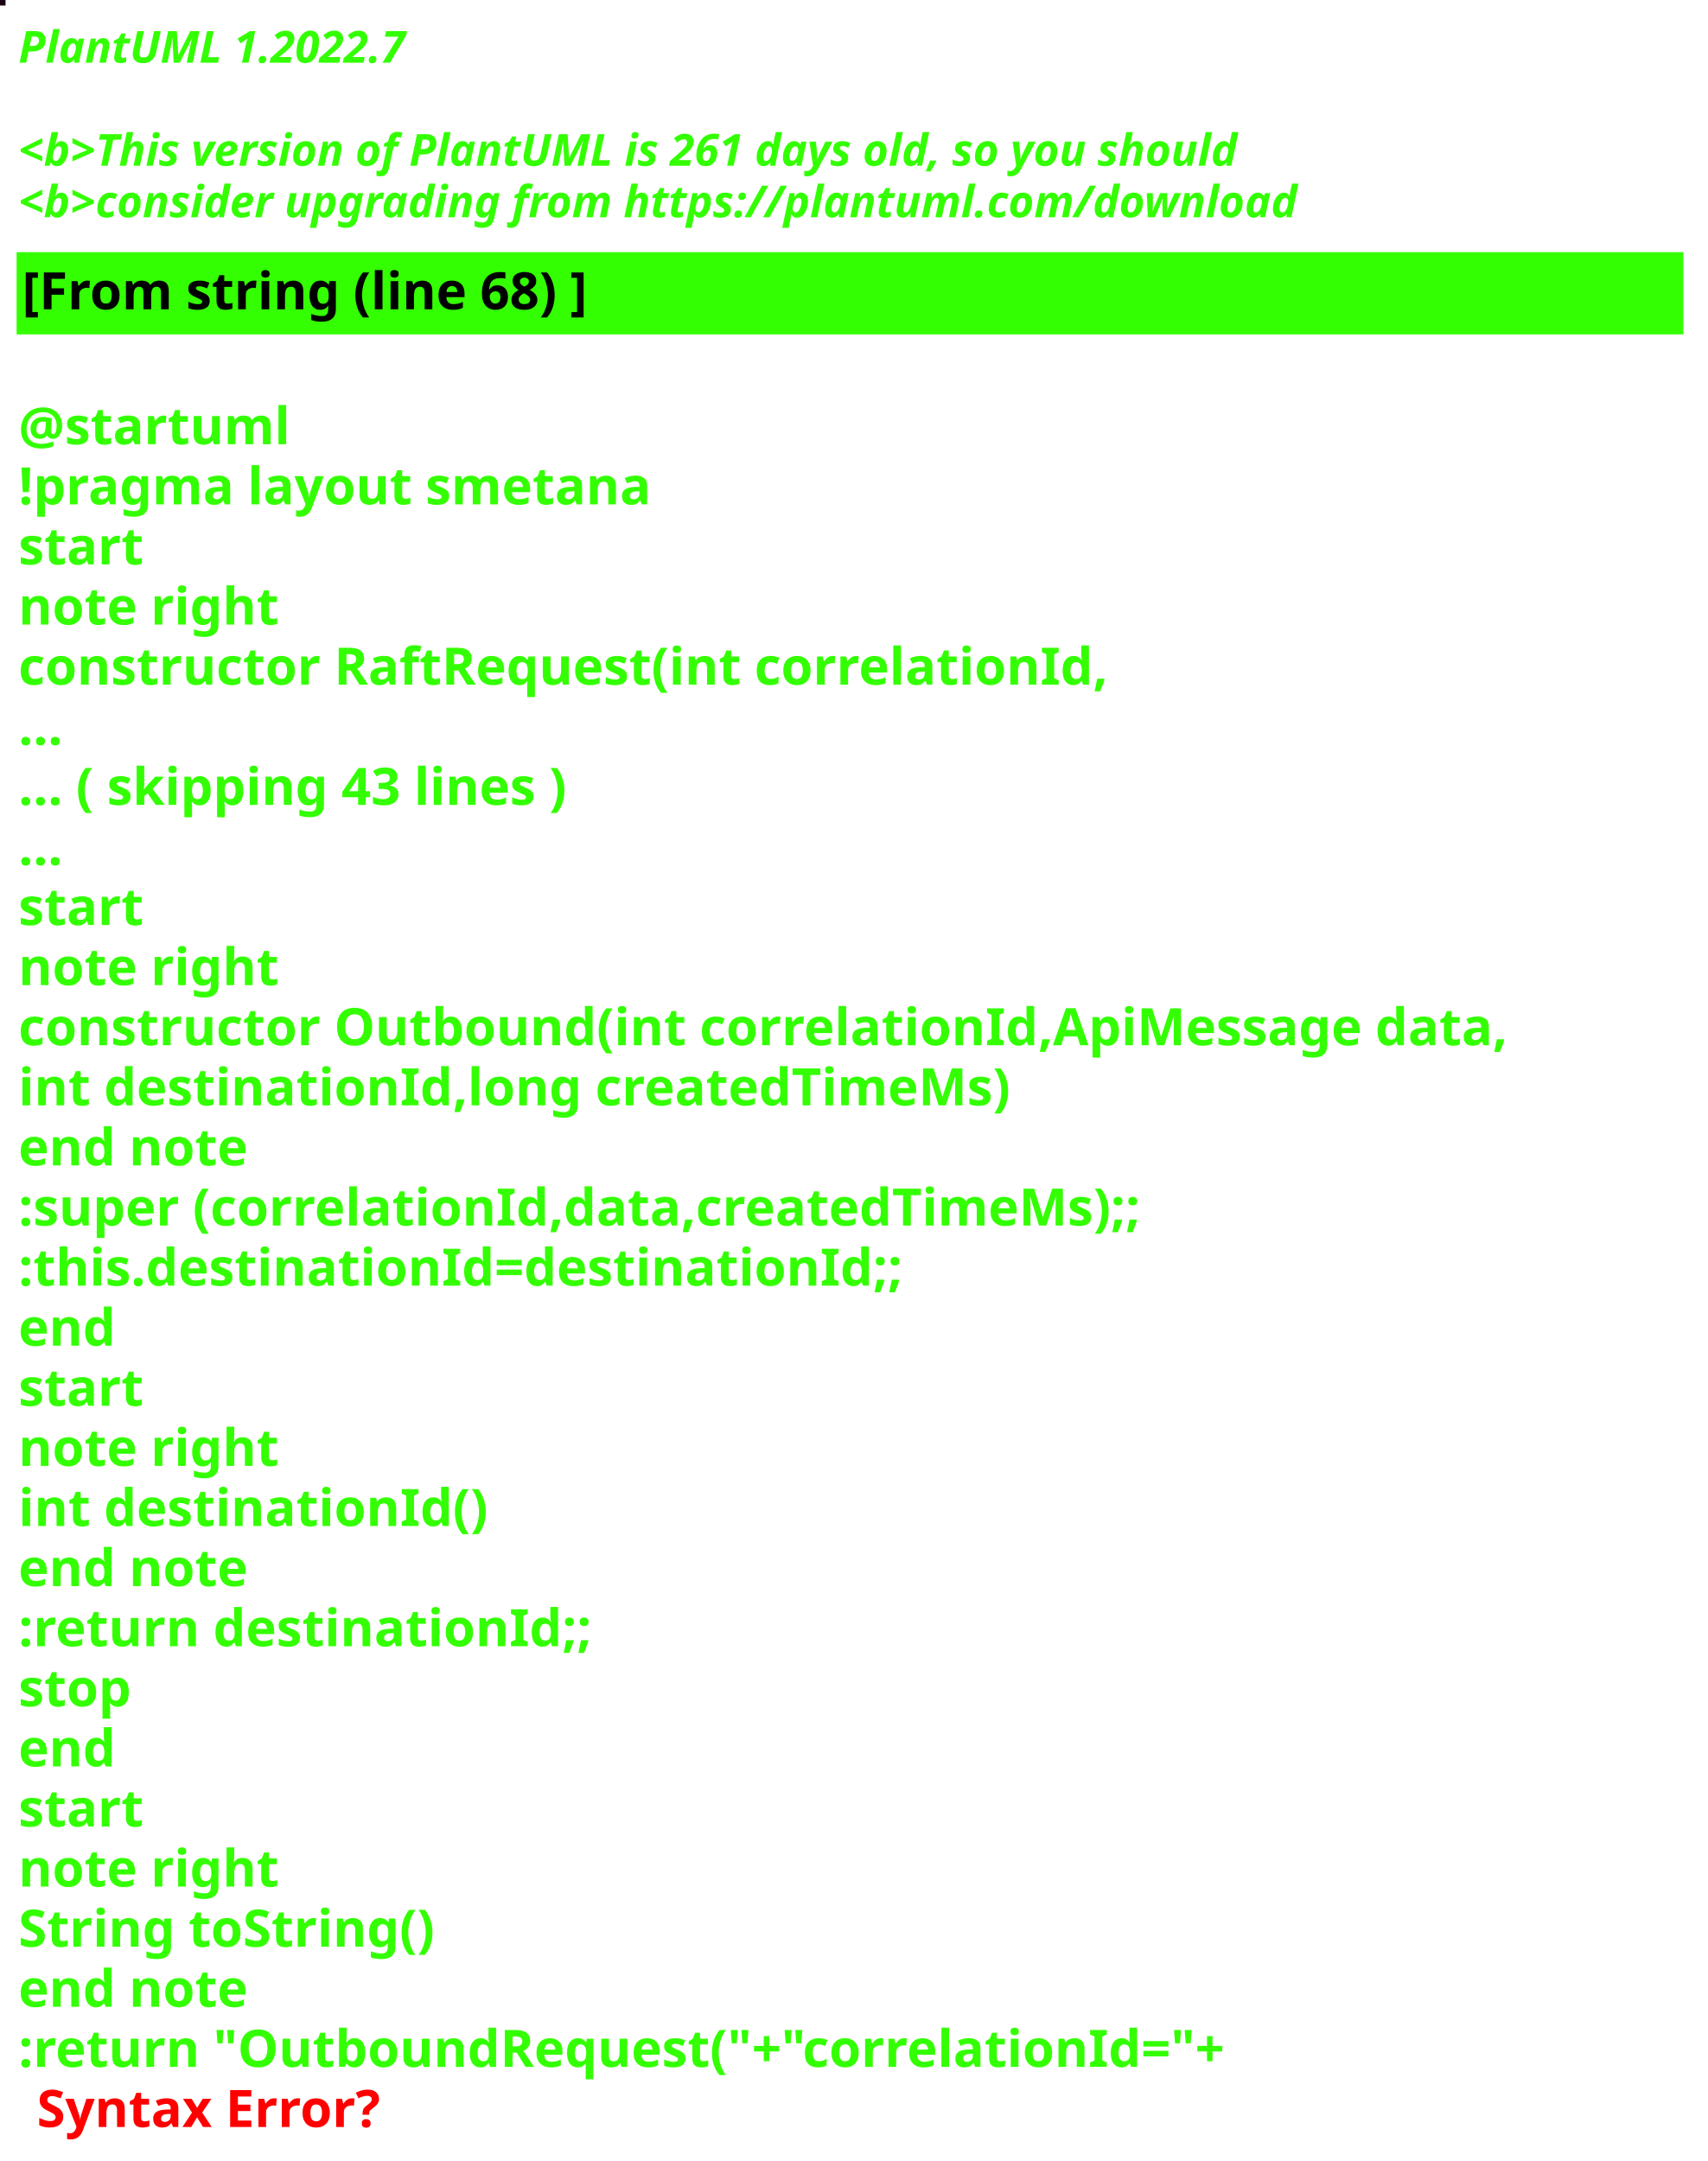
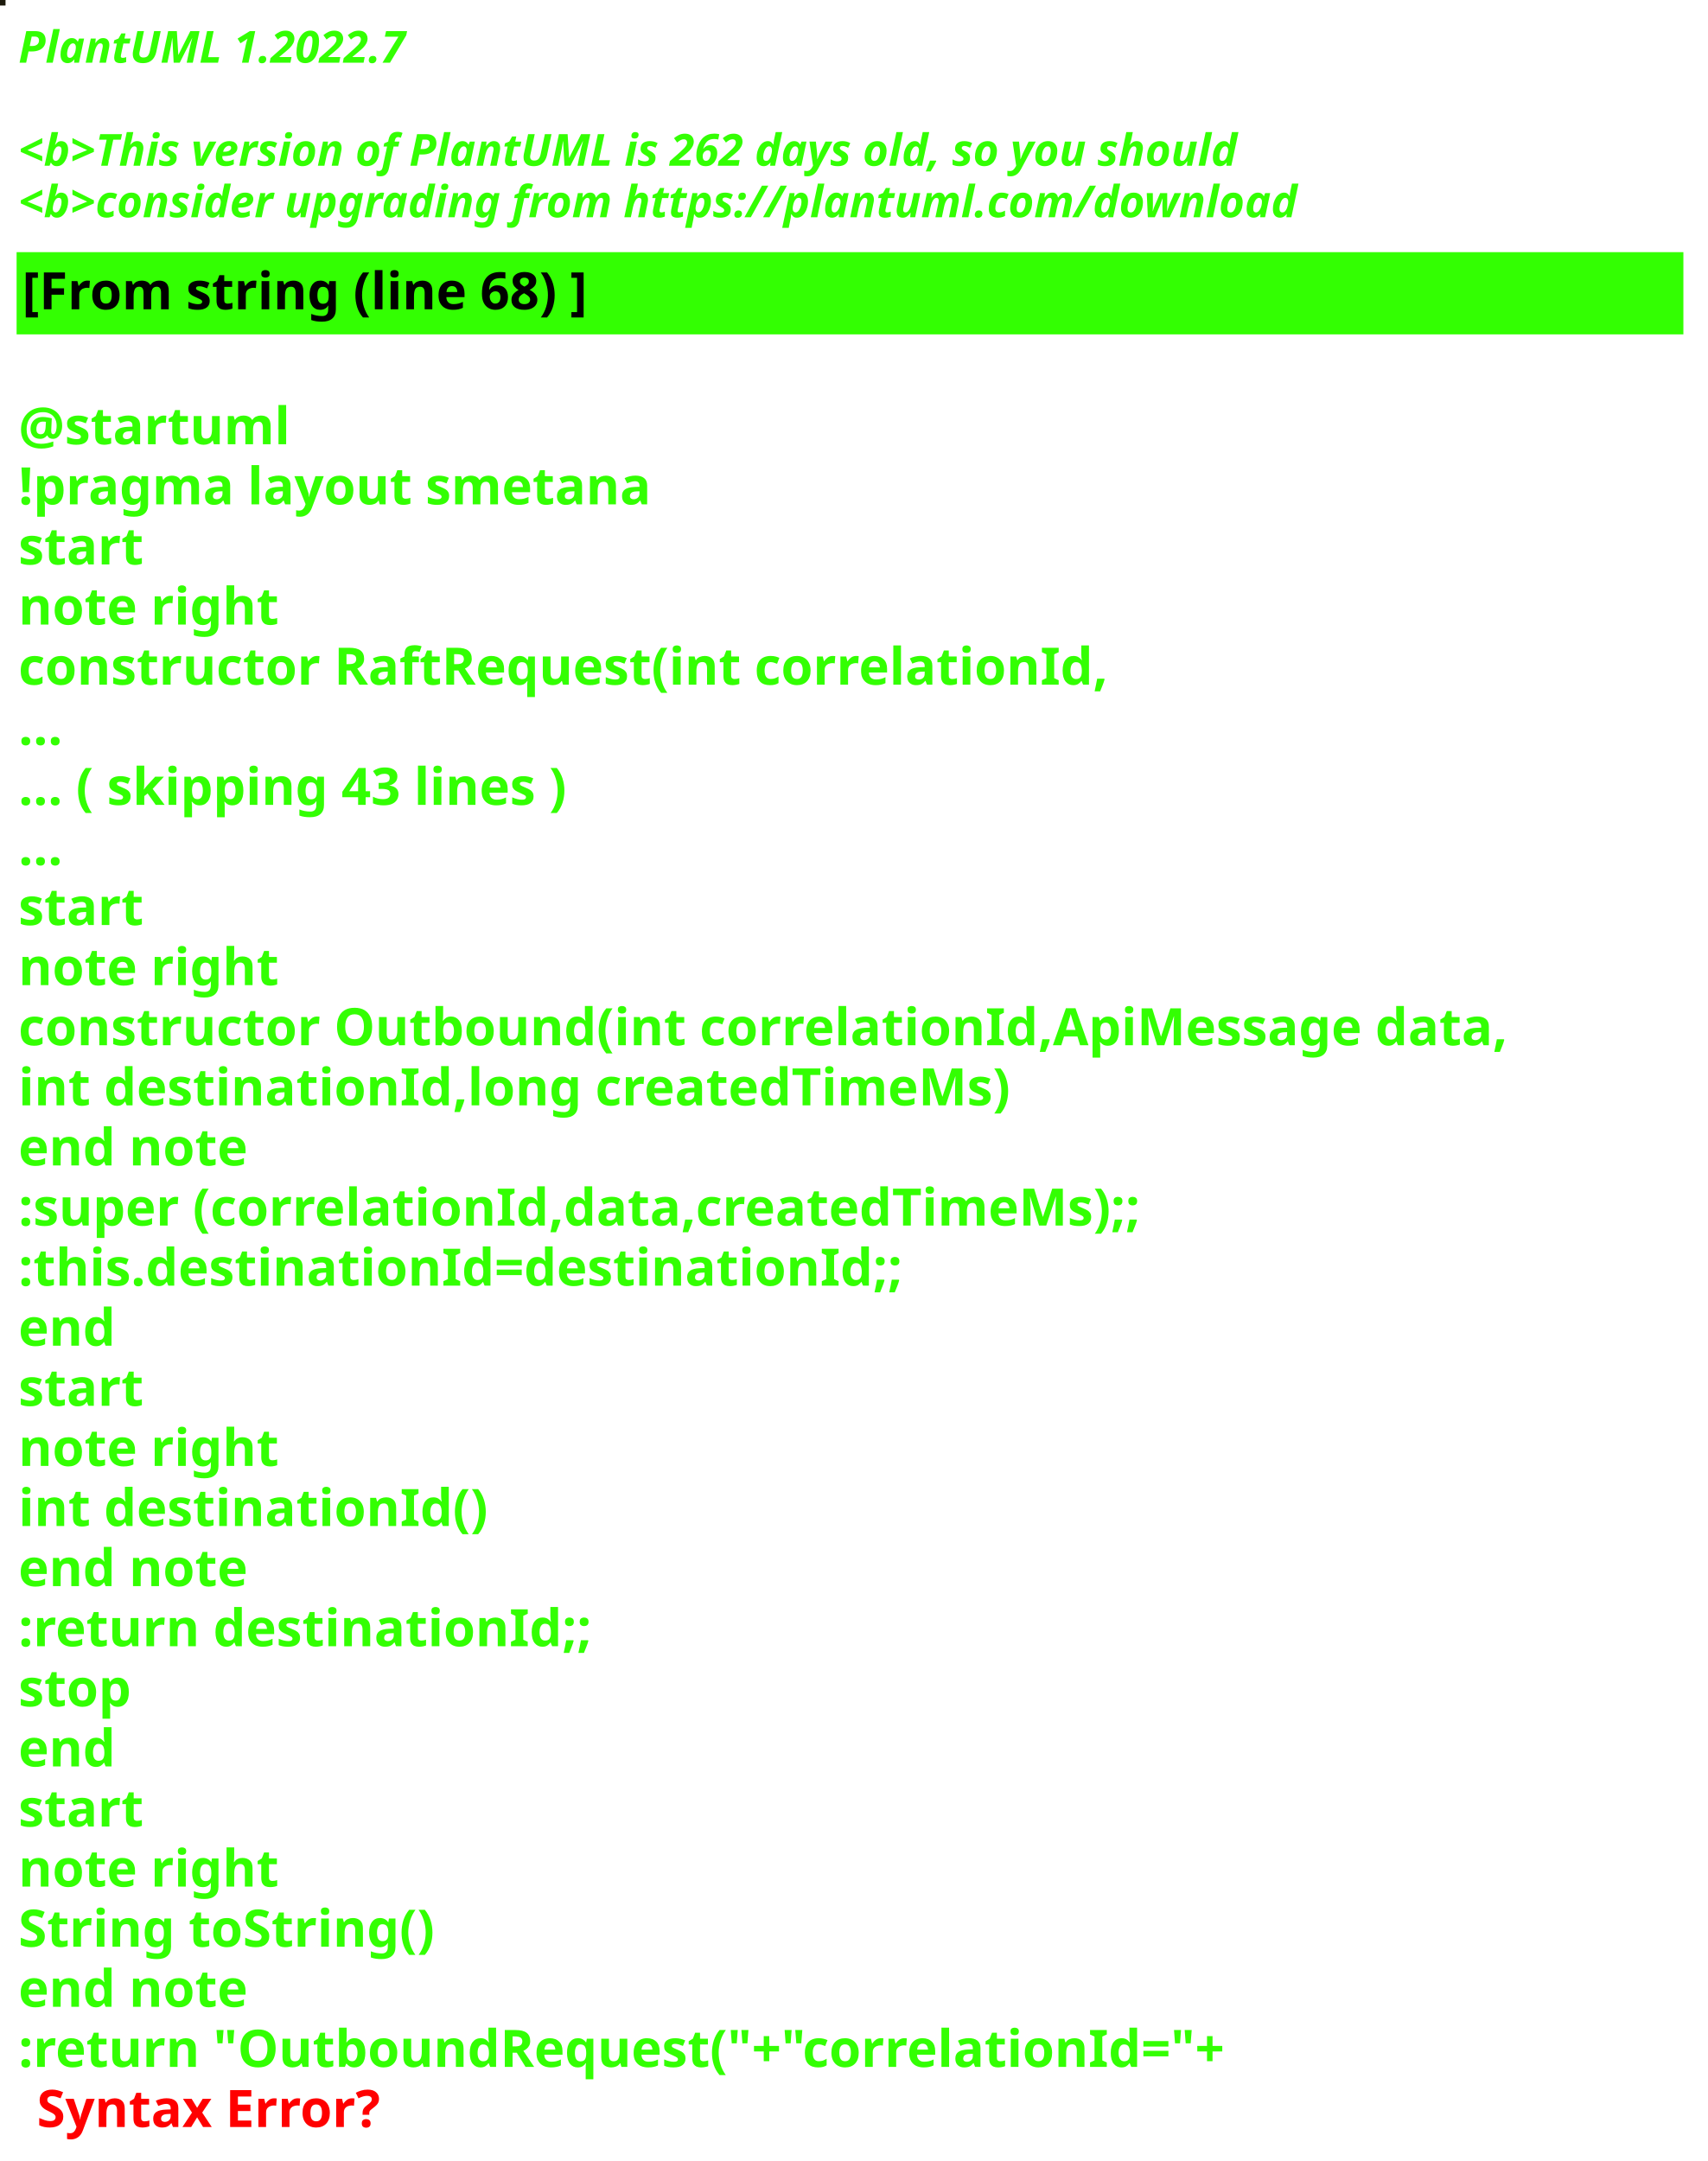
<svg xmlns="http://www.w3.org/2000/svg" contentStyleType="text/css" height="586px" preserveAspectRatio="none" style="width:463px;height:586px;background:#000000;" version="1.1" viewBox="0 0 463 586" width="463px" zoomAndPan="magnify">
  <defs />
  <g>
-     <rect fill="#1C0014" height="1" style="stroke:#1C0014;stroke-width:1.0;" width="1" x="0" y="0" />
+     <rect fill="#1C1A0B" height="1" style="stroke:#1C1A0B;stroke-width:1.0;" width="1" x="0" y="0" />
    <text fill="#33FF02" font-family="sans-serif" font-size="12" font-style="italic" font-weight="bold" lengthAdjust="spacing" textLength="127" x="5" y="17">PlantUML 1.2022.7</text>
    <text fill="#33FF02" font-family="sans-serif" font-size="12" font-style="italic" font-weight="bold" lengthAdjust="spacing" textLength="4" x="5" y="30.969"> </text>
-     <text fill="#33FF02" font-family="sans-serif" font-size="12" font-style="italic" font-weight="bold" lengthAdjust="spacing" textLength="399" x="5" y="44.938">&lt;b&gt;This version of PlantUML is 261 days old, so you should</text>
+     <text fill="#33FF02" font-family="sans-serif" font-size="12" font-style="italic" font-weight="bold" lengthAdjust="spacing" textLength="399" x="5" y="44.938">&lt;b&gt;This version of PlantUML is 262 days old, so you should</text>
    <text fill="#33FF02" font-family="sans-serif" font-size="12" font-style="italic" font-weight="bold" lengthAdjust="spacing" textLength="408" x="5" y="58.906">&lt;b&gt;consider upgrading from https://plantuml.com/download</text>
    <rect fill="#33FF02" height="21.297" style="stroke:#33FF02;stroke-width:1.0;" width="451" x="5" y="68.875" />
    <text fill="#000000" font-family="sans-serif" font-size="14" font-weight="bold" lengthAdjust="spacing" textLength="178" x="6" y="83.875">[From string (line 68) ]</text>
    <text fill="#33FF02" font-family="sans-serif" font-size="14" font-weight="bold" lengthAdjust="spacing" textLength="5" x="5" y="104.172"> </text>
    <text fill="#33FF02" font-family="sans-serif" font-size="14" font-weight="bold" lengthAdjust="spacing" textLength="79" x="5" y="120.469">@startuml</text>
    <text fill="#33FF02" font-family="sans-serif" font-size="14" font-weight="bold" lengthAdjust="spacing" textLength="190" x="5" y="136.766">!pragma layout smetana</text>
    <text fill="#33FF02" font-family="sans-serif" font-size="14" font-weight="bold" lengthAdjust="spacing" textLength="37" x="5" y="153.062">start</text>
    <text fill="#33FF02" font-family="sans-serif" font-size="14" font-weight="bold" lengthAdjust="spacing" textLength="78" x="5" y="169.359">note right</text>
    <text fill="#33FF02" font-family="sans-serif" font-size="14" font-weight="bold" lengthAdjust="spacing" textLength="330" x="5" y="185.656">constructor RaftRequest(int correlationId,</text>
    <text fill="#33FF02" font-family="sans-serif" font-size="14" font-weight="bold" lengthAdjust="spacing" textLength="15" x="5" y="201.953">...</text>
    <text fill="#33FF02" font-family="sans-serif" font-size="14" font-weight="bold" lengthAdjust="spacing" textLength="175" x="5" y="218.25">... ( skipping 43 lines )</text>
    <text fill="#33FF02" font-family="sans-serif" font-size="14" font-weight="bold" lengthAdjust="spacing" textLength="15" x="5" y="234.547">...</text>
    <text fill="#33FF02" font-family="sans-serif" font-size="14" font-weight="bold" lengthAdjust="spacing" textLength="37" x="5" y="250.844">start</text>
    <text fill="#33FF02" font-family="sans-serif" font-size="14" font-weight="bold" lengthAdjust="spacing" textLength="78" x="5" y="267.141">note right</text>
    <text fill="#33FF02" font-family="sans-serif" font-size="14" font-weight="bold" lengthAdjust="spacing" textLength="451" x="5" y="283.438">constructor Outbound(int correlationId,ApiMessage data,</text>
    <text fill="#33FF02" font-family="sans-serif" font-size="14" font-weight="bold" lengthAdjust="spacing" textLength="298" x="5" y="299.734">int destinationId,long createdTimeMs)</text>
    <text fill="#33FF02" font-family="sans-serif" font-size="14" font-weight="bold" lengthAdjust="spacing" textLength="71" x="5" y="316.031">end note</text>
    <text fill="#33FF02" font-family="sans-serif" font-size="14" font-weight="bold" lengthAdjust="spacing" textLength="346" x="5" y="332.328">:super (correlationId,data,createdTimeMs);;</text>
    <text fill="#33FF02" font-family="sans-serif" font-size="14" font-weight="bold" lengthAdjust="spacing" textLength="268" x="5" y="348.625">:this.destinationId=destinationId;;</text>
    <text fill="#33FF02" font-family="sans-serif" font-size="14" font-weight="bold" lengthAdjust="spacing" textLength="30" x="5" y="364.922">end</text>
    <text fill="#33FF02" font-family="sans-serif" font-size="14" font-weight="bold" lengthAdjust="spacing" textLength="37" x="5" y="381.219">start</text>
    <text fill="#33FF02" font-family="sans-serif" font-size="14" font-weight="bold" lengthAdjust="spacing" textLength="78" x="5" y="397.516">note right</text>
    <text fill="#33FF02" font-family="sans-serif" font-size="14" font-weight="bold" lengthAdjust="spacing" textLength="139" x="5" y="413.812">int destinationId()</text>
    <text fill="#33FF02" font-family="sans-serif" font-size="14" font-weight="bold" lengthAdjust="spacing" textLength="71" x="5" y="430.109">end note</text>
    <text fill="#33FF02" font-family="sans-serif" font-size="14" font-weight="bold" lengthAdjust="spacing" textLength="175" x="5" y="446.406">:return destinationId;;</text>
    <text fill="#33FF02" font-family="sans-serif" font-size="14" font-weight="bold" lengthAdjust="spacing" textLength="35" x="5" y="462.703">stop</text>
    <text fill="#33FF02" font-family="sans-serif" font-size="14" font-weight="bold" lengthAdjust="spacing" textLength="30" x="5" y="479">end</text>
    <text fill="#33FF02" font-family="sans-serif" font-size="14" font-weight="bold" lengthAdjust="spacing" textLength="37" x="5" y="495.297">start</text>
    <text fill="#33FF02" font-family="sans-serif" font-size="14" font-weight="bold" lengthAdjust="spacing" textLength="78" x="5" y="511.594">note right</text>
    <text fill="#33FF02" font-family="sans-serif" font-size="14" font-weight="bold" lengthAdjust="spacing" textLength="127" x="5" y="527.891">String toString()</text>
    <text fill="#33FF02" font-family="sans-serif" font-size="14" font-weight="bold" lengthAdjust="spacing" textLength="71" x="5" y="544.188">end note</text>
    <text fill="#33FF02" font-family="sans-serif" font-size="14" font-weight="bold" lengthAdjust="spacing" text-decoration="wavy underline" textLength="374" x="5" y="560.484">:return "OutboundRequest("+"correlationId="+</text>
    <text fill="#FF0000" font-family="sans-serif" font-size="14" font-weight="bold" lengthAdjust="spacing" textLength="106" x="10" y="576.781">Syntax Error?</text>
  </g>
</svg>
